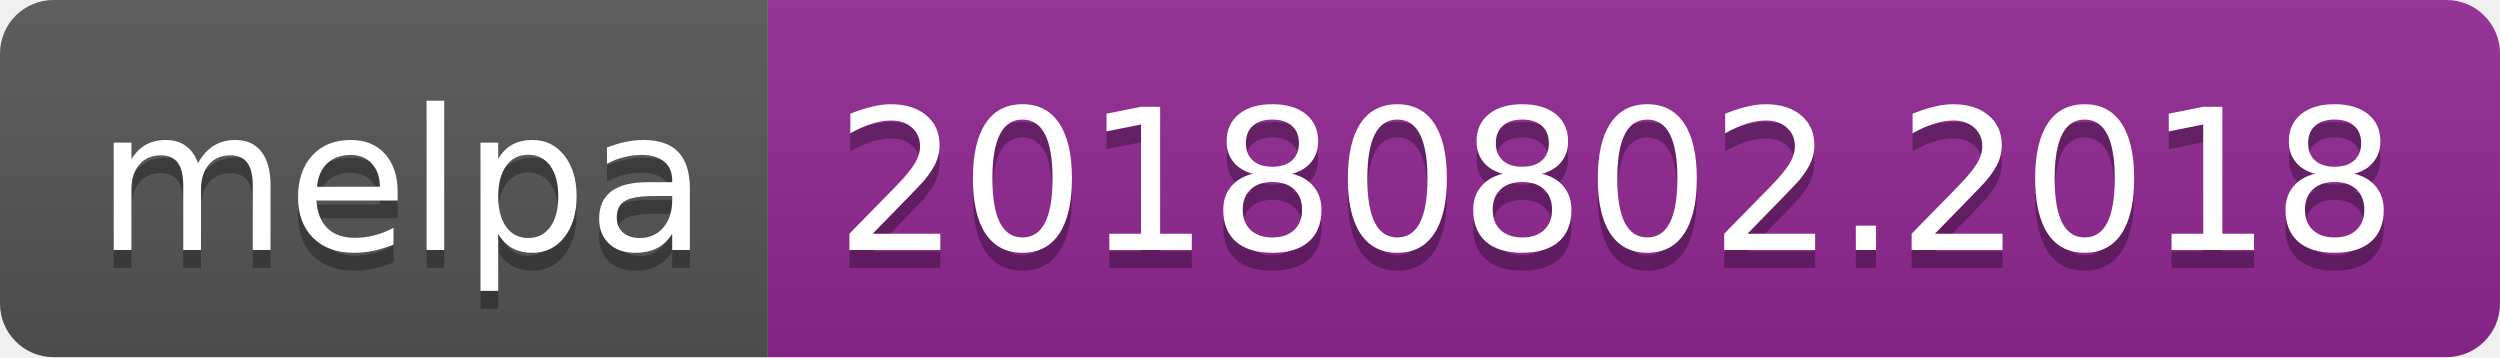
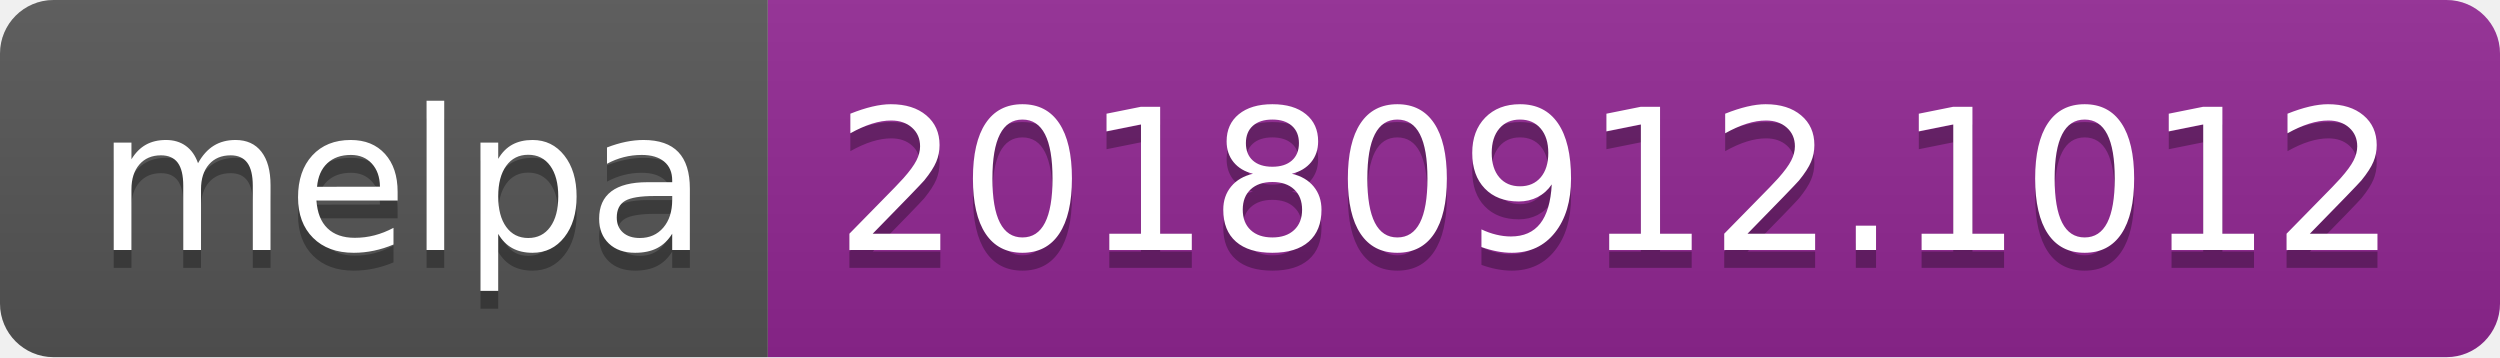
<svg xmlns="http://www.w3.org/2000/svg" width="140" height="20">
  <linearGradient id="b" x2="0" y2="100%">
    <stop offset="0" stop-color="#bbb" stop-opacity=".1" />
    <stop offset="1" stop-opacity=".1" />
  </linearGradient>
  <clipPath id="a">
    <rect width="140" height="20" rx="3" fill="#fff" />
  </clipPath>
  <g clip-path="url(#a)">
    <path fill="#555" d="M0 0h43v20H0z" />
    <path fill="#922793" d="M43 0h97v20H43z" />
    <path fill="url(#b)" d="M0 0h140v20H0z" />
  </g>
  <g fill="#fff" text-anchor="middle" font-family="DejaVu Sans,Verdana,Geneva,sans-serif" font-size="110">
    <text x="225" y="150" fill="#010101" fill-opacity=".3" transform="scale(.1)" textLength="330">melpa</text>
    <text x="225" y="140" transform="scale(.1)" textLength="330">melpa</text>
-     <text x="905" y="150" fill="#010101" fill-opacity=".3" transform="scale(.1)" textLength="870">20180802.2018</text>
-     <text x="905" y="140" transform="scale(.1)" textLength="870">20180802.2018</text>
+     <text x="905" y="150" fill="#010101" fill-opacity=".3" transform="scale(.1)" textLength="870">20180912.1012</text>
+     <text x="905" y="140" transform="scale(.1)" textLength="870">20180912.1012</text>
  </g>
</svg>
